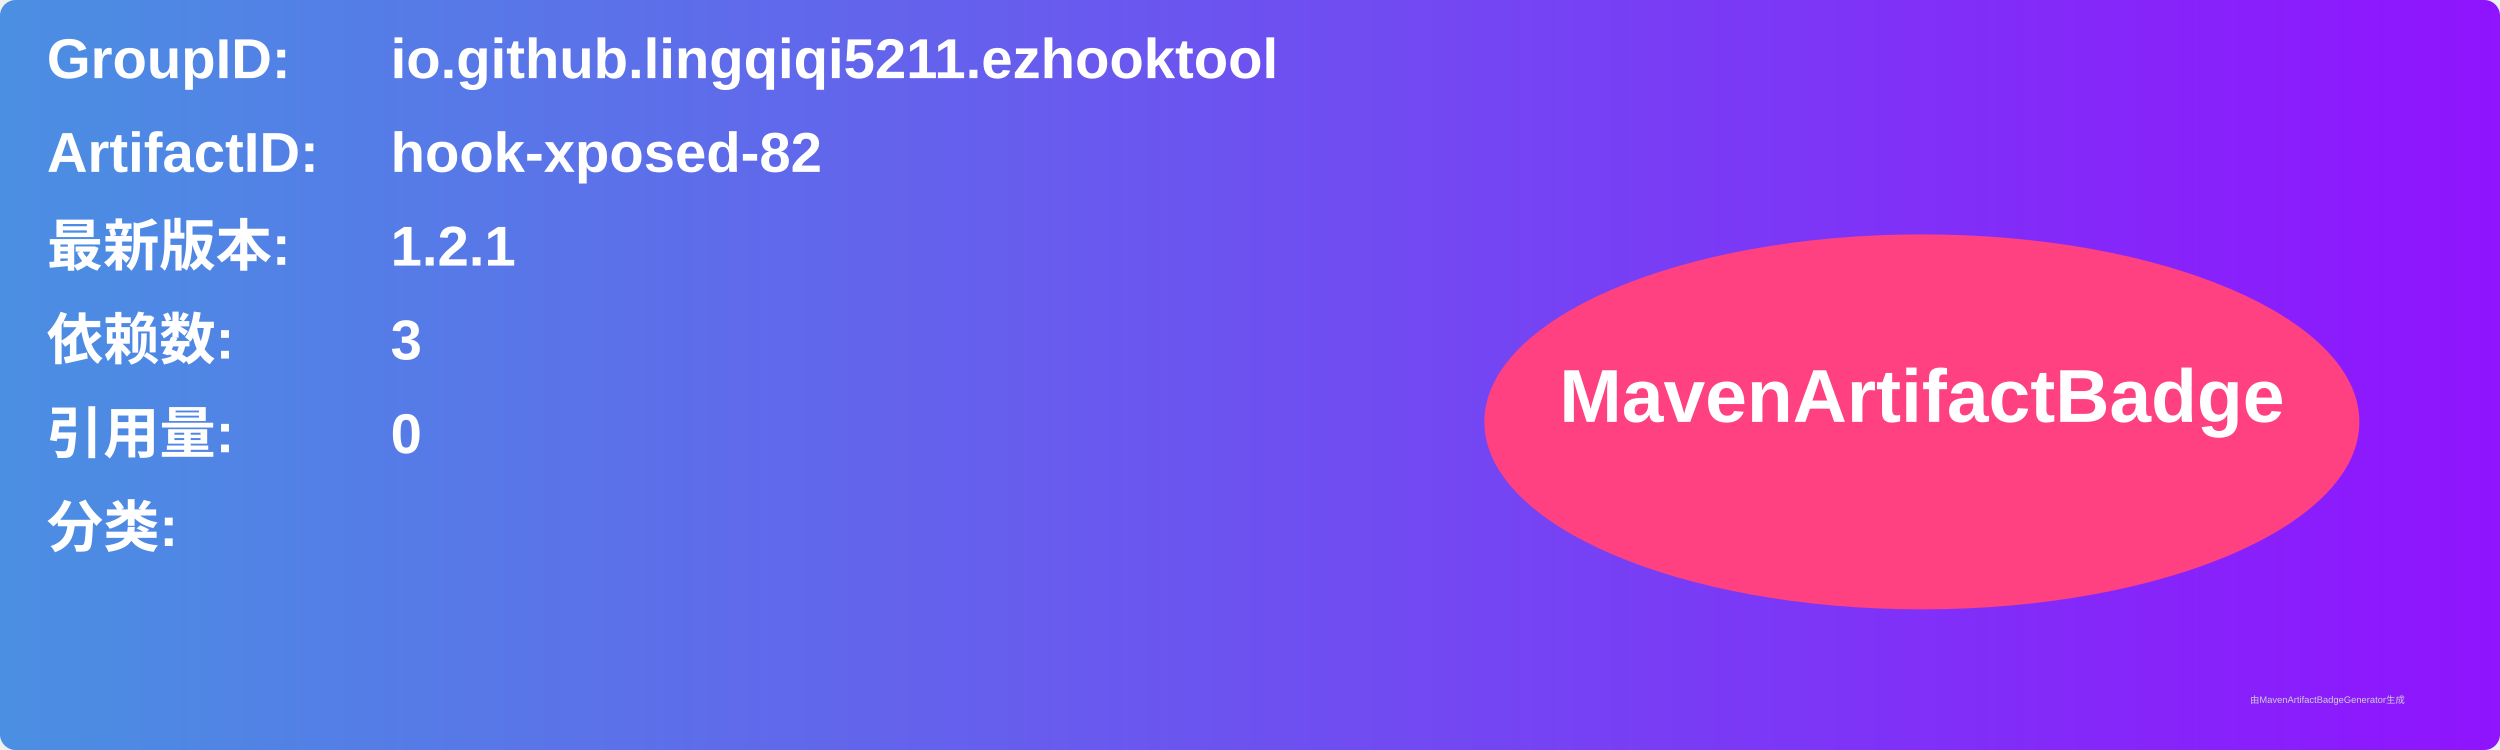
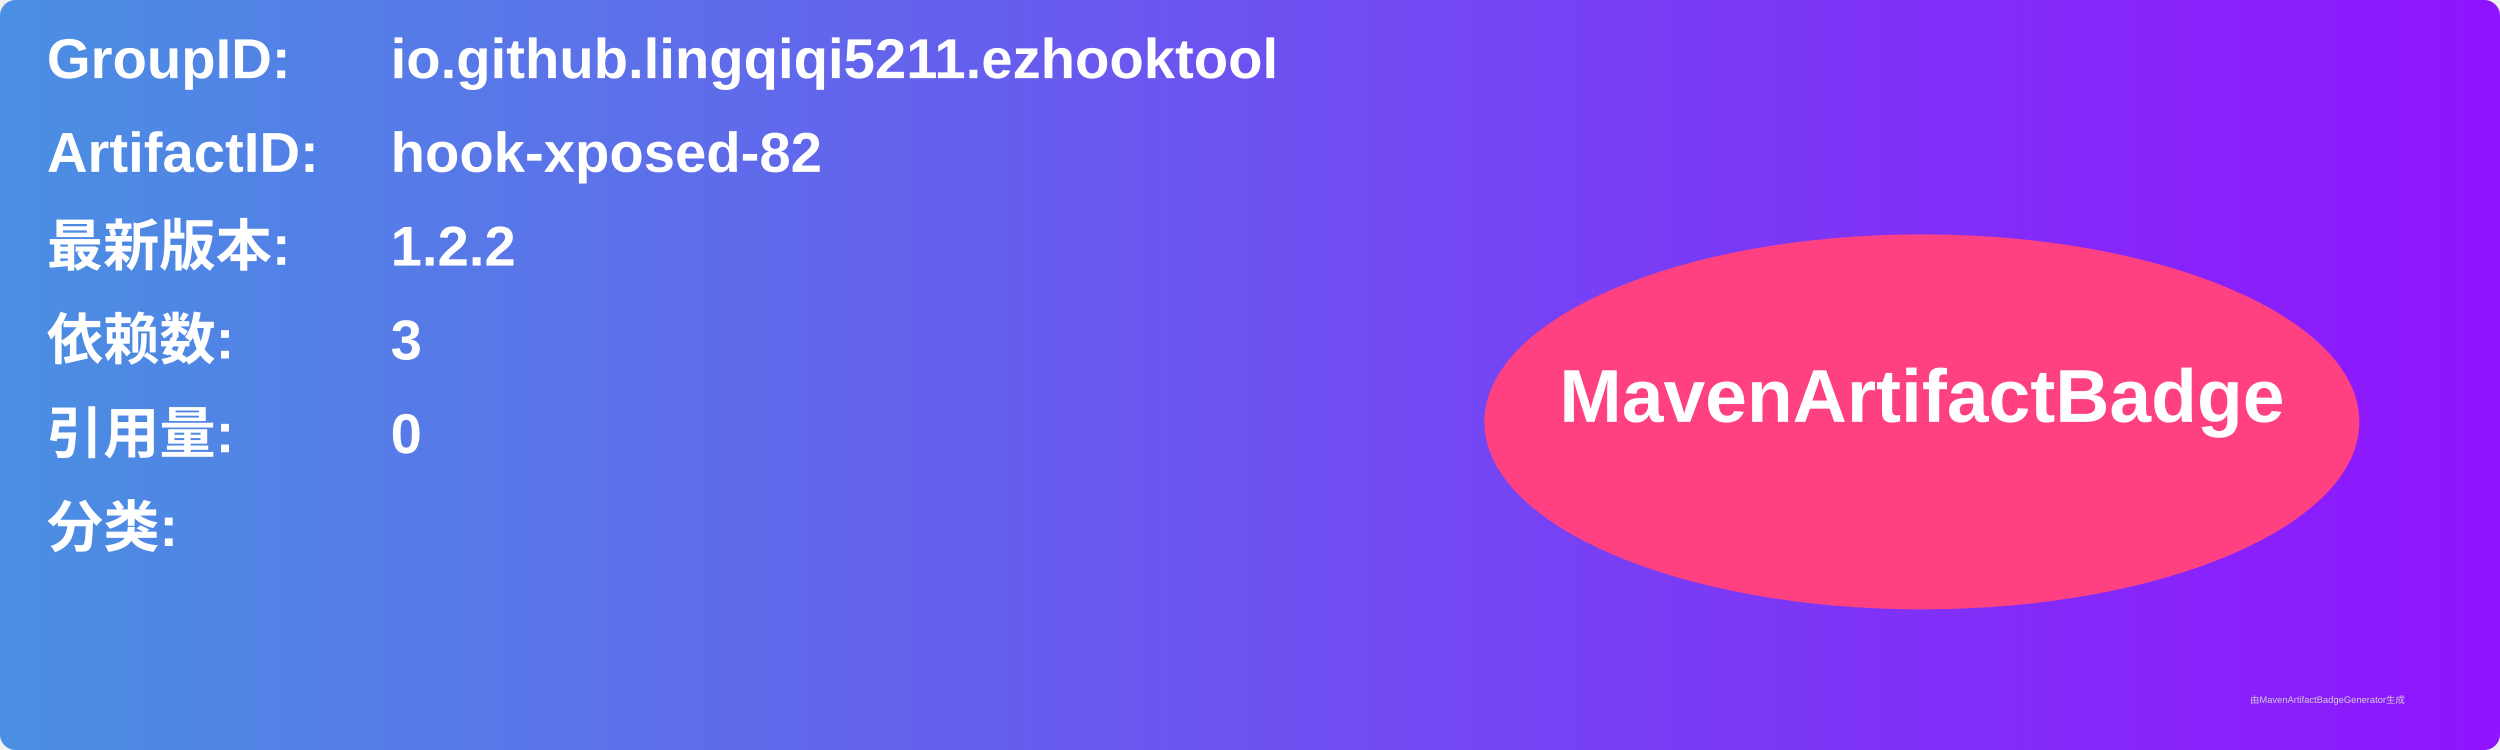
<svg xmlns="http://www.w3.org/2000/svg" width="800" height="240" viewBox="0 0 800 240">
  <linearGradient id="grad" x1="0%" y1="0%" x2="100%" y2="0%">
    <stop offset="0%" stop-color="#4a90e2" />
    <stop offset="100%" stop-color="#9013fe" />
  </linearGradient>
  <rect width="100%" height="100%" rx="5" ry="5" fill="url(#grad)" />
  <g transform="translate(15, 15)">
    <text x="0" y="10" font-family="Arial" font-size="18" fill="white" font-weight="bold" width="260">GroupID:</text>
    <text x="110" y="10" font-family="Arial" font-size="18" fill="white" font-weight="bold" width="460">io.github.lingqiqi5211.ezhooktool</text>
    <text x="0" y="40" font-family="Arial" font-size="18" fill="white" font-weight="bold" width="260">ArtifactID:</text>
    <text x="110" y="40" font-family="Arial" font-size="18" fill="white" font-weight="bold" width="460">hook-xposed-82</text>
    <text x="0" y="70" font-family="Arial" font-size="18" fill="white" font-weight="bold">最新版本:</text>
    <text x="110" y="70" font-family="Arial" font-size="18" fill="white" font-weight="bold">
-       <tspan font-weight="bold">1.2.1</tspan>
+       <tspan font-weight="bold">1.2.2</tspan>
    </text>
    <text x="0" y="100" font-family="Arial" font-size="18" fill="white" font-weight="bold">依赖数: </text>
    <text x="110" y="100" font-family="Arial" font-size="18" fill="white">
      <tspan font-weight="bold">3</tspan>
    </text>
    <text x="0" y="130" font-family="Arial" font-size="18" fill="white" font-weight="bold">引用量: </text>
    <text x="110" y="130" font-family="Arial" font-size="18" fill="white">
      <tspan font-weight="bold">0</tspan>
    </text>
    <text x="0" y="160" font-family="Arial" font-size="18" fill="white" font-weight="bold">分类:</text>
    <text x="10" y="190" font-family="Arial" font-size="10" fill="white">
      <tspan font-weight="bold" />
    </text>
    <ellipse cx="600" cy="120" rx="140" ry="60" fill="#ff4081" />
    <text x="600" y="120" text-anchor="middle" font-family="Arial" font-size="24" fill="white" font-weight="bold">MavenArtifactBadge</text>
  </g>
  <text x="720" y="225" font-family="Arial" font-size="3" fill="#d0d0d0">由MavenArtifactBadgeGenerator生成</text>
</svg>
